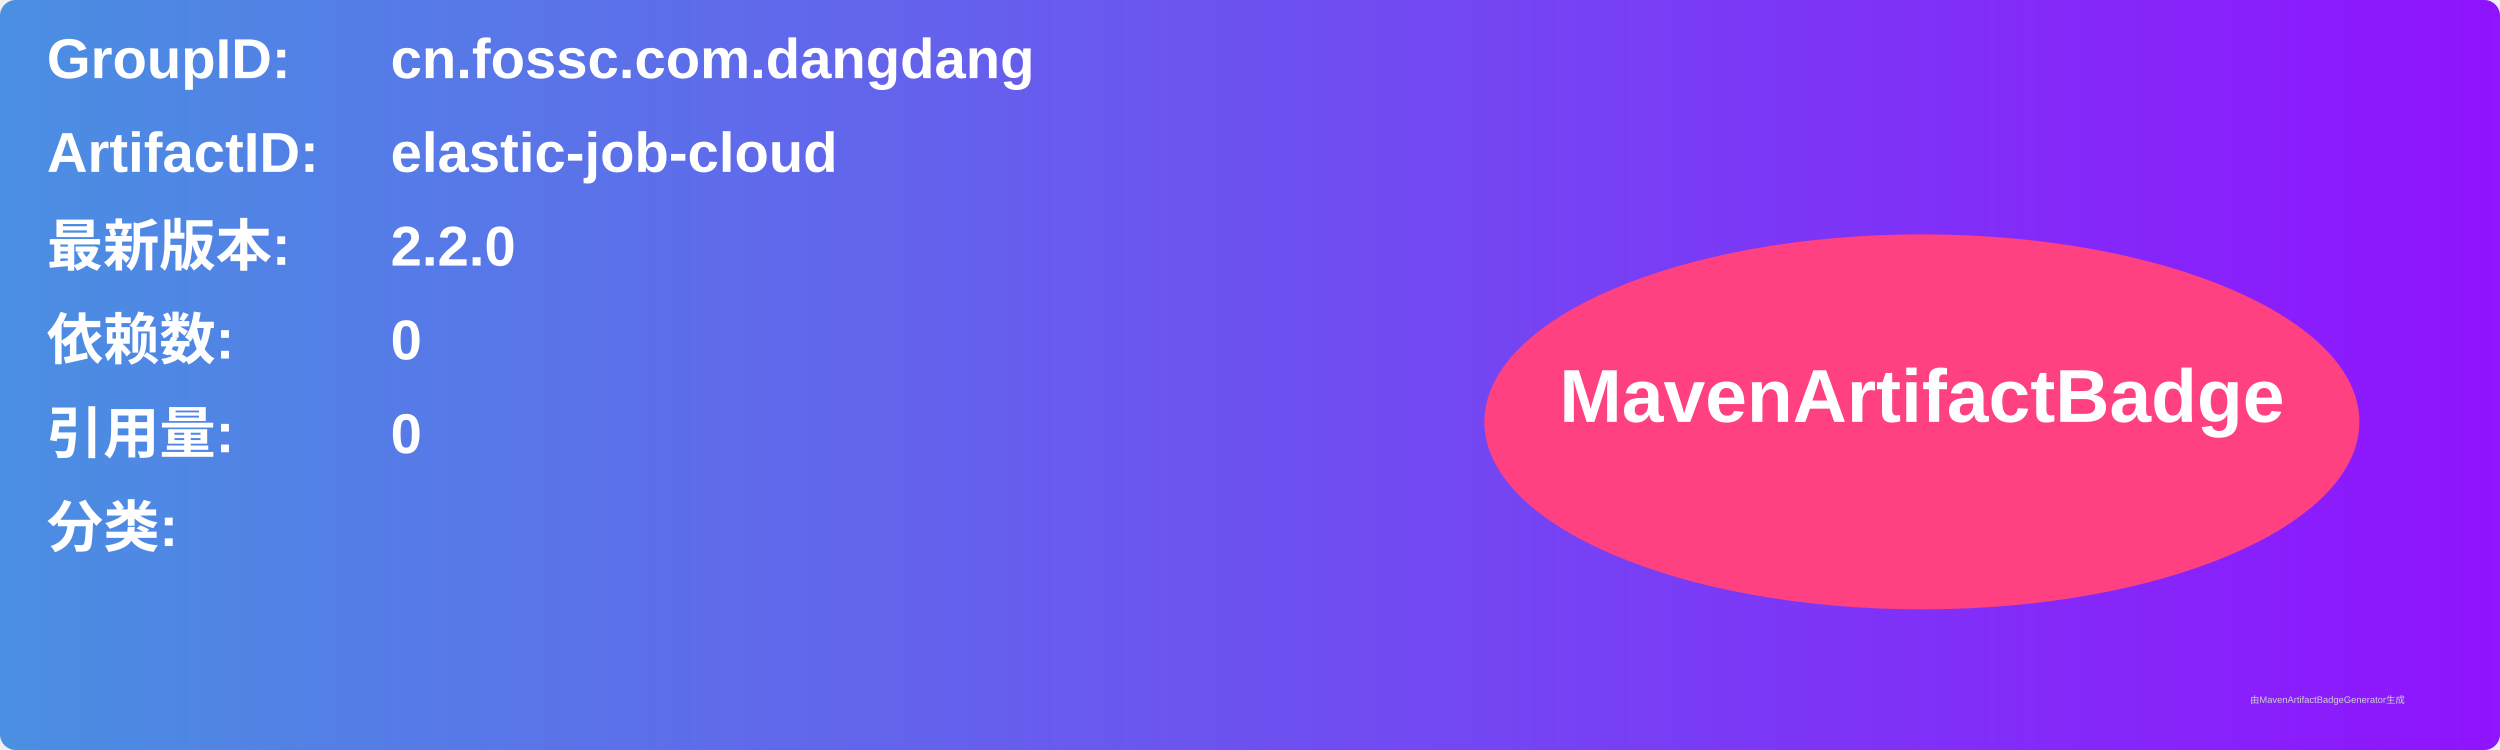
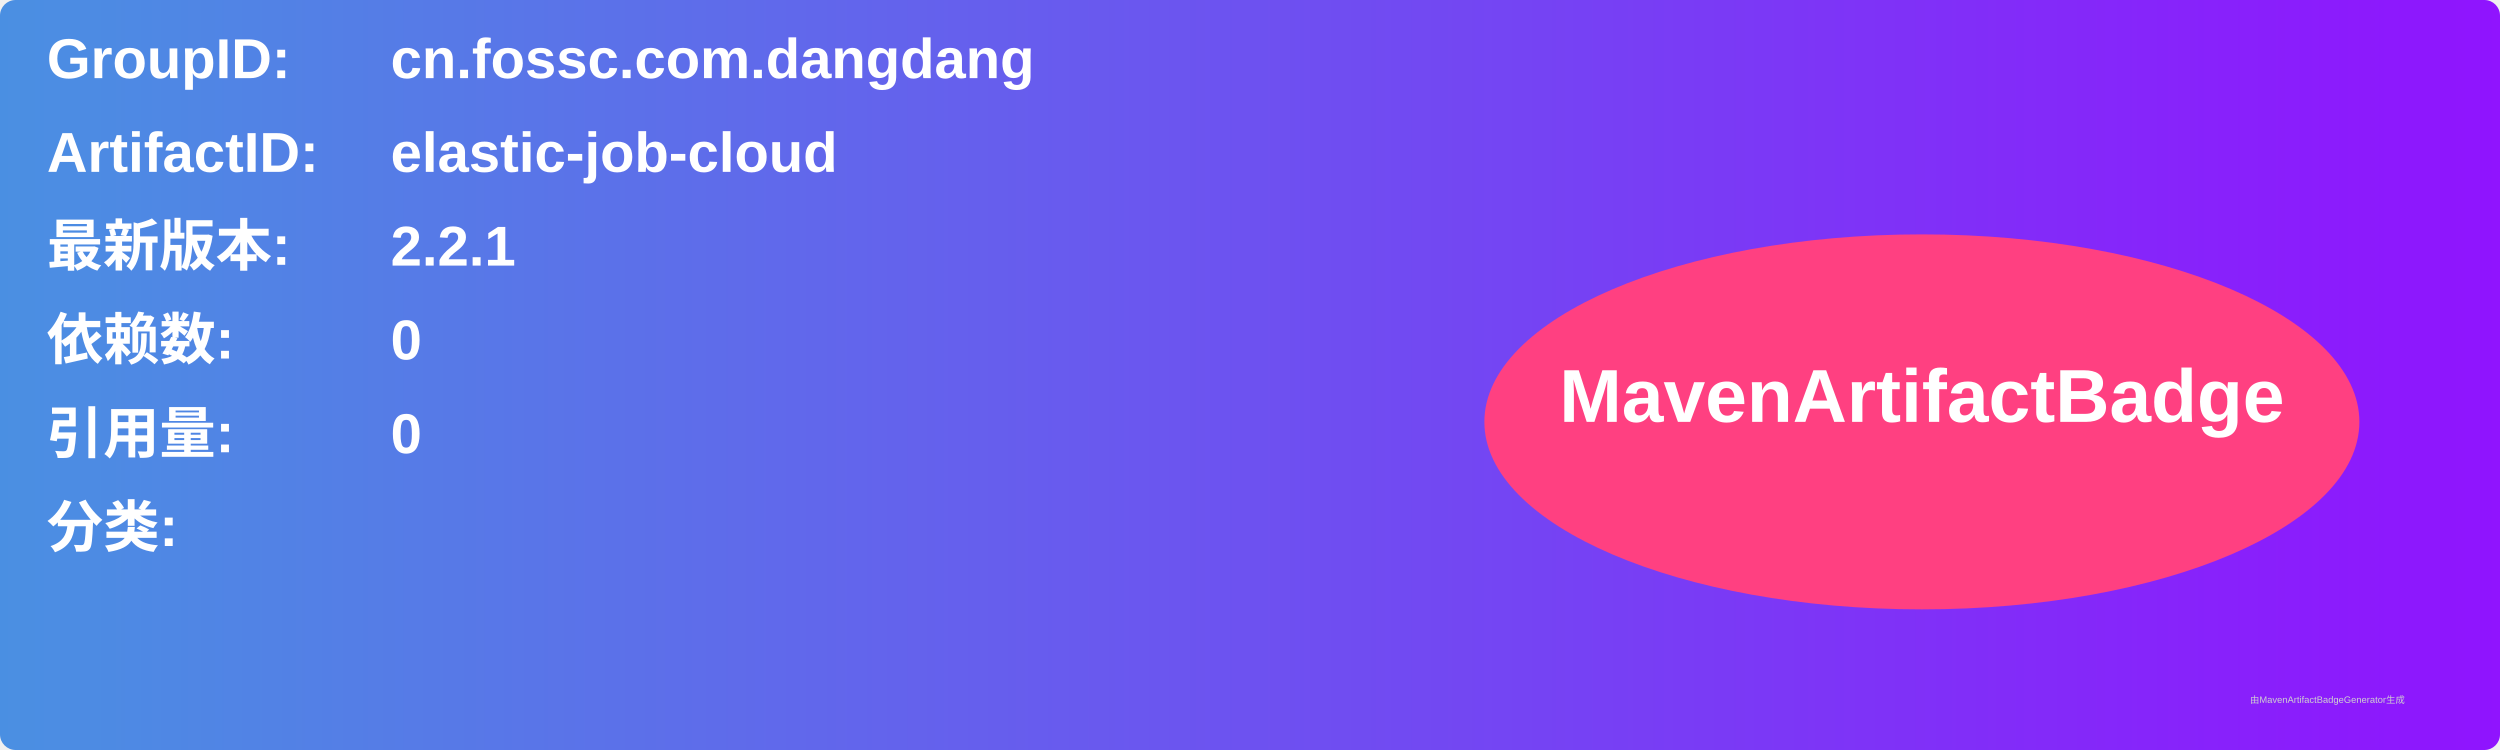
<svg xmlns="http://www.w3.org/2000/svg" width="800" height="240" viewBox="0 0 800 240">
  <linearGradient id="grad" x1="0%" y1="0%" x2="100%" y2="0%">
    <stop offset="0%" stop-color="#4a90e2" />
    <stop offset="100%" stop-color="#9013fe" />
  </linearGradient>
  <rect width="100%" height="100%" rx="5" ry="5" fill="url(#grad)" />
  <g transform="translate(15, 15)">
    <text x="0" y="10" font-family="Arial" font-size="18" fill="white" font-weight="bold" width="260">GroupID:</text>
    <text x="110" y="10" font-family="Arial" font-size="18" fill="white" font-weight="bold" width="460">cn.fossc.com.dangdang</text>
    <text x="0" y="40" font-family="Arial" font-size="18" fill="white" font-weight="bold" width="260">ArtifactID:</text>
    <text x="110" y="40" font-family="Arial" font-size="18" fill="white" font-weight="bold" width="460">elastic-job-cloud</text>
    <text x="0" y="70" font-family="Arial" font-size="18" fill="white" font-weight="bold">最新版本:</text>
    <text x="110" y="70" font-family="Arial" font-size="18" fill="white" font-weight="bold">
-       <tspan font-weight="bold">2.2.0</tspan>
+       <tspan font-weight="bold">2.2.1</tspan>
    </text>
    <text x="0" y="100" font-family="Arial" font-size="18" fill="white" font-weight="bold">依赖数: </text>
    <text x="110" y="100" font-family="Arial" font-size="18" fill="white">
      <tspan font-weight="bold">0</tspan>
    </text>
    <text x="0" y="130" font-family="Arial" font-size="18" fill="white" font-weight="bold">引用量: </text>
    <text x="110" y="130" font-family="Arial" font-size="18" fill="white">
      <tspan font-weight="bold">0</tspan>
    </text>
    <text x="0" y="160" font-family="Arial" font-size="18" fill="white" font-weight="bold">分类:</text>
    <text x="10" y="190" font-family="Arial" font-size="10" fill="white">
      <tspan font-weight="bold" />
    </text>
    <ellipse cx="600" cy="120" rx="140" ry="60" fill="#ff4081" />
    <text x="600" y="120" text-anchor="middle" font-family="Arial" font-size="24" fill="white" font-weight="bold">MavenArtifactBadge</text>
  </g>
  <text x="720" y="225" font-family="Arial" font-size="3" fill="#d0d0d0">由MavenArtifactBadgeGenerator生成</text>
</svg>
